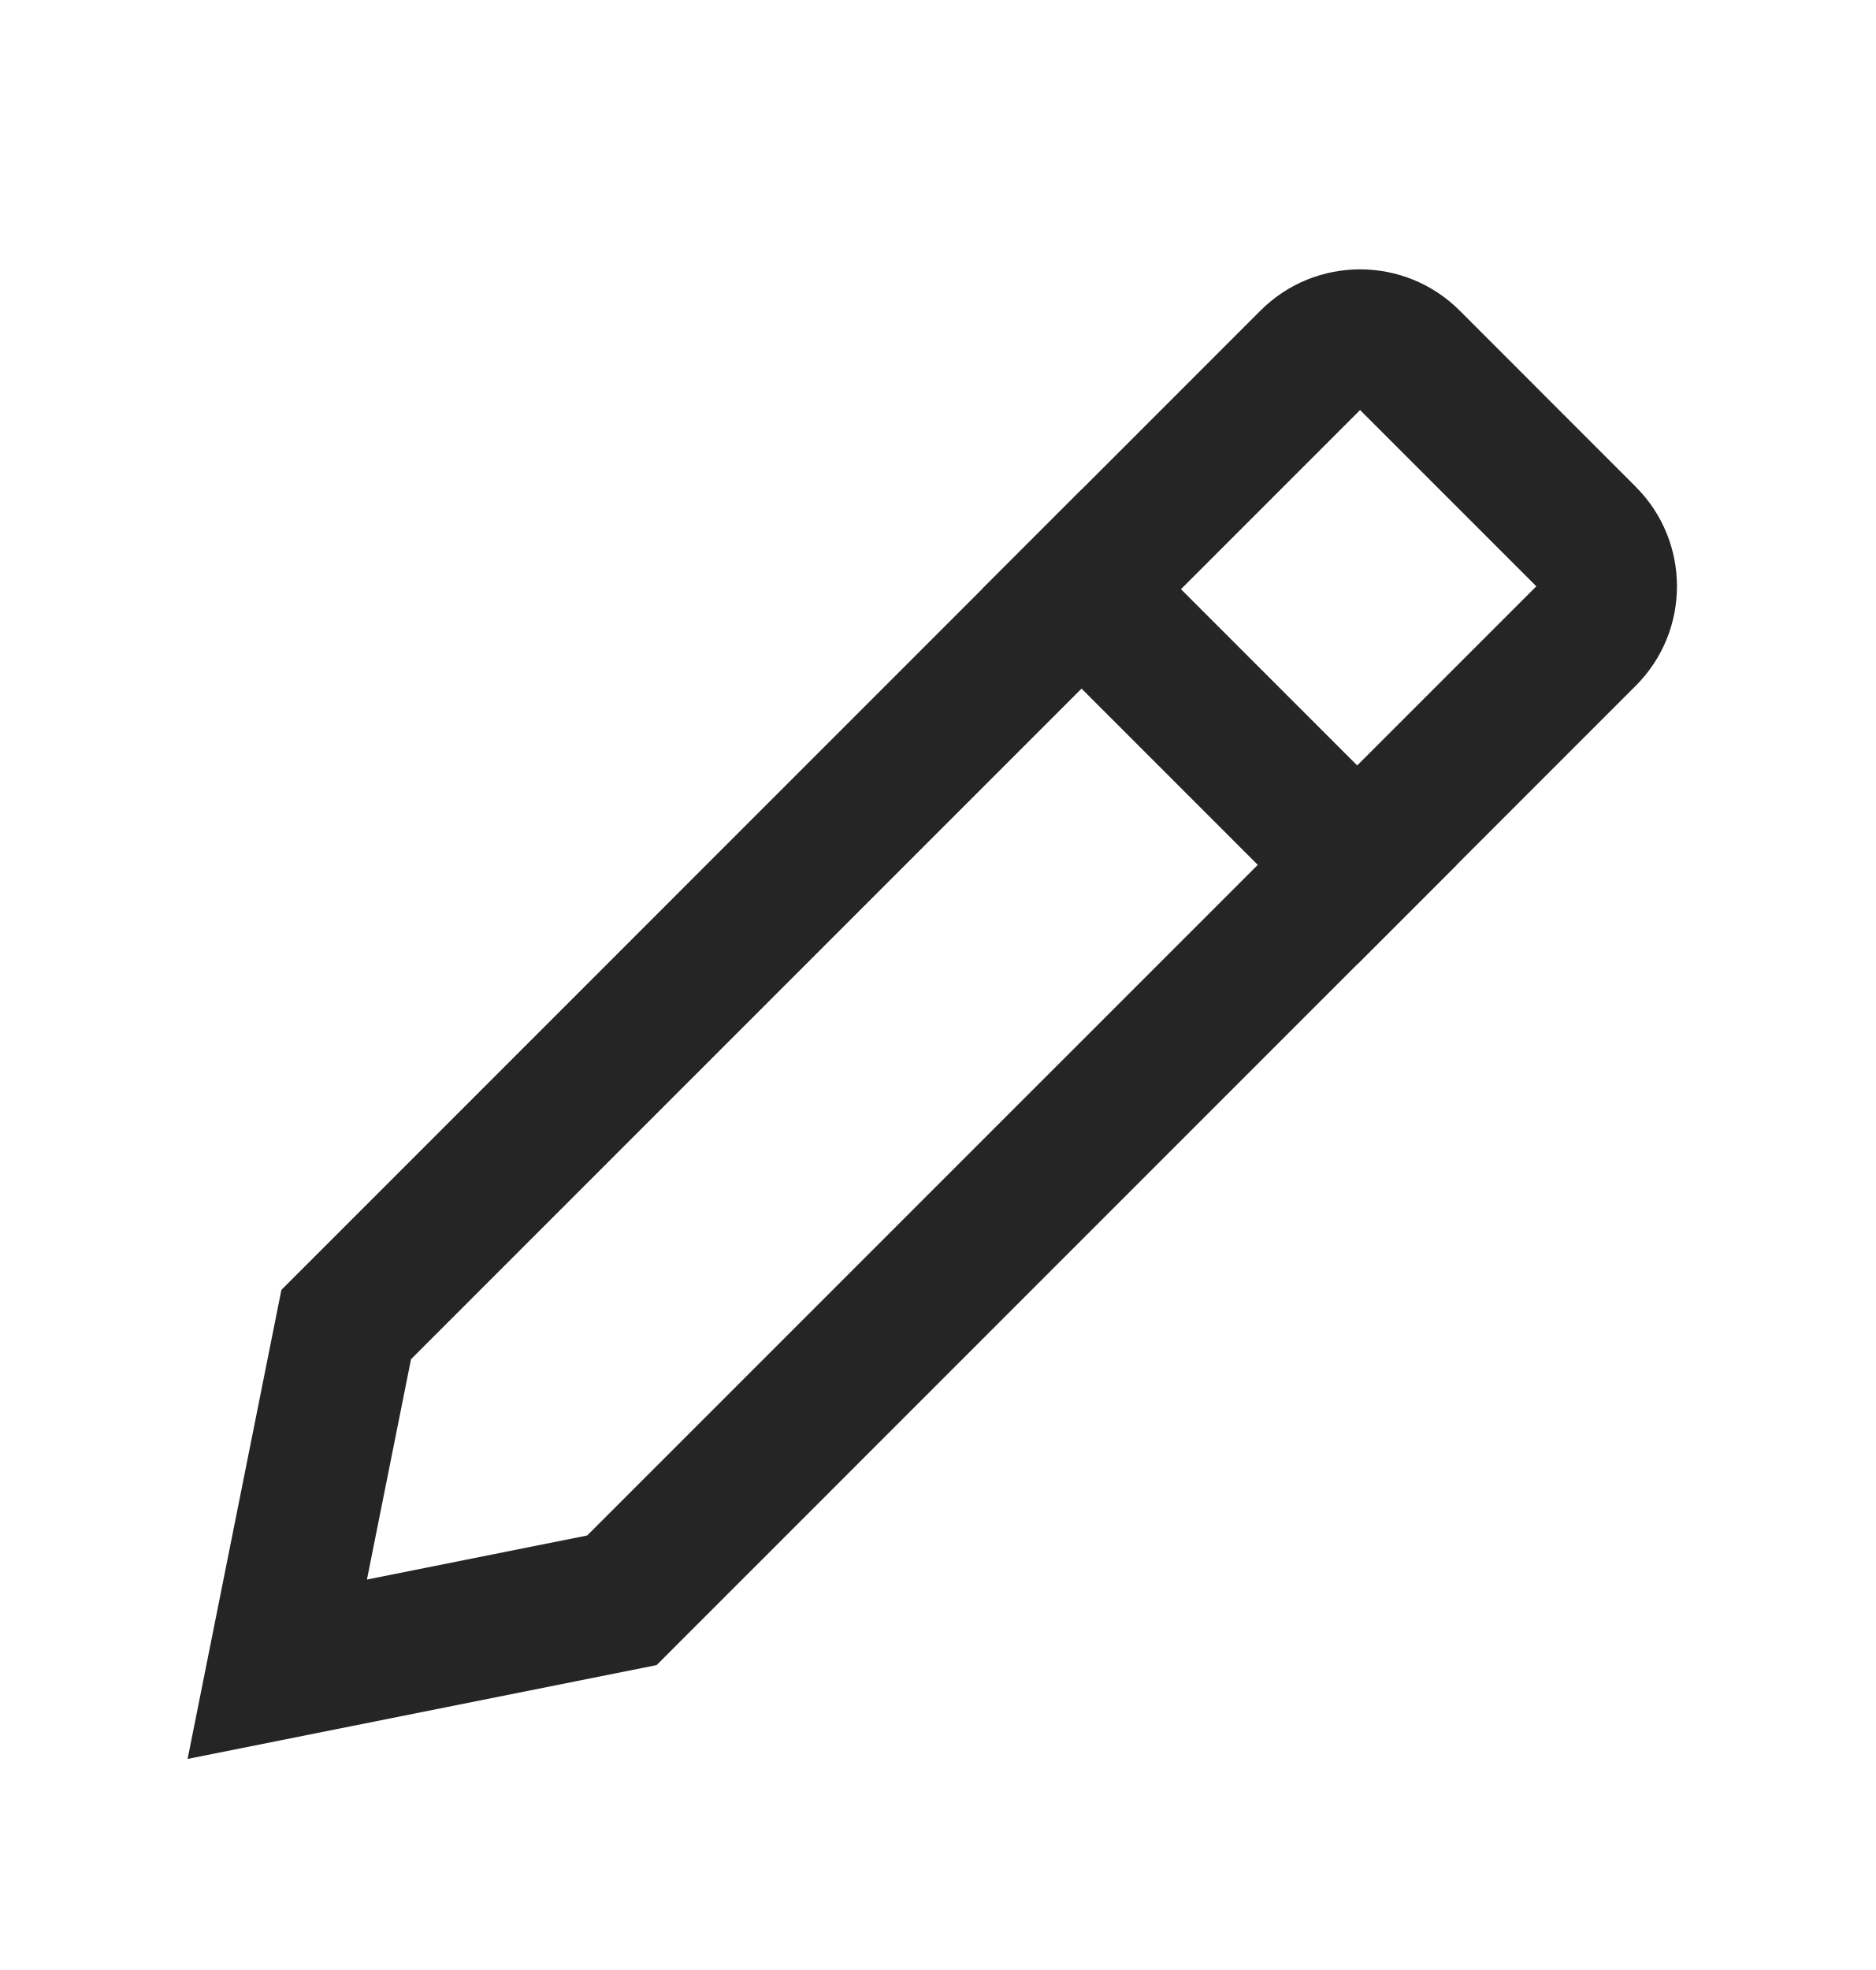
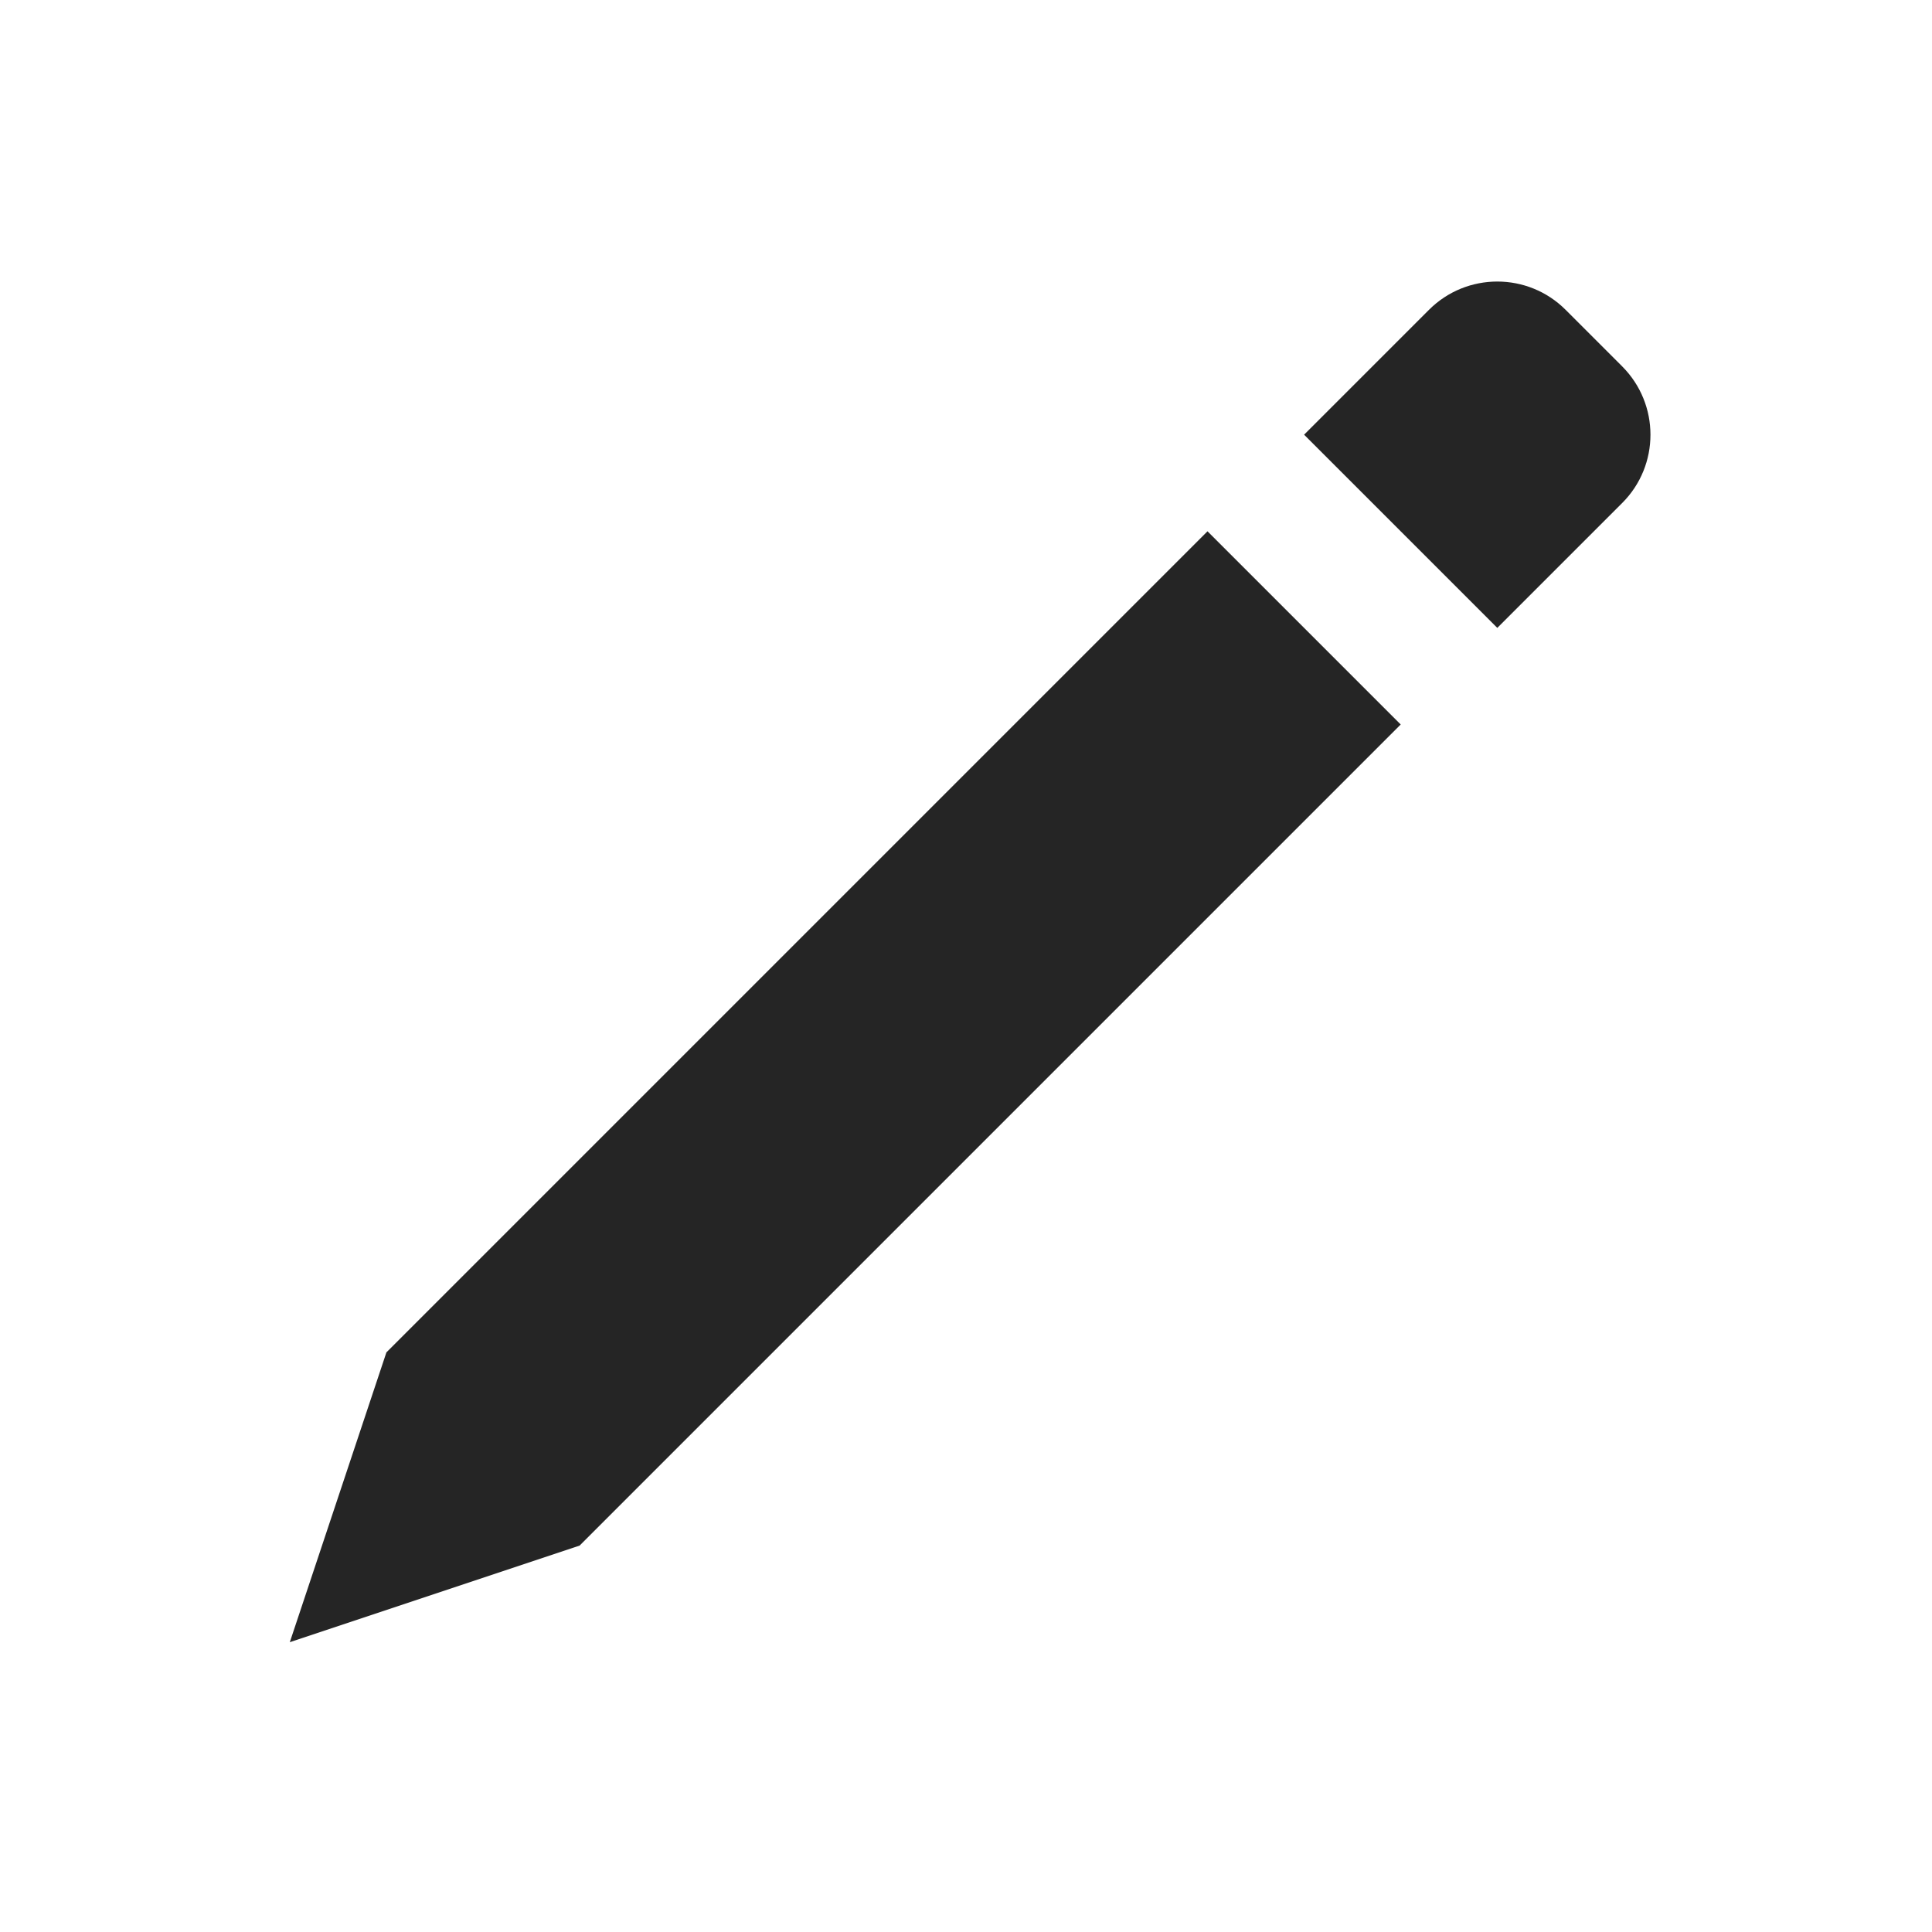
- <svg xmlns="http://www.w3.org/2000/svg" width="20" height="21" viewBox="0 0 20 21" fill="none">
-   <path fill-rule="evenodd" clip-rule="evenodd" d="M2 18.75L7 17.75L17.439 7.31C18.025 6.725 18.025 5.775 17.439 5.189L15.561 3.31C14.975 2.725 14.025 2.725 13.439 3.31L3 13.75L2 18.75ZM3.912 16.838L6.26 16.368L16.379 6.25L14.5 4.371L4.382 14.489L3.912 16.838Z" fill="#252525" />
-   <path fill-rule="evenodd" clip-rule="evenodd" d="M11.53 5.22L15.53 9.22L14.47 10.28L10.47 6.28L11.53 5.22Z" fill="#252525" />
+ <svg xmlns="http://www.w3.org/2000/svg" width="20" height="20" viewBox="0 0 20 20" fill="none">
+   <path d="M15.5 6.5L16.793 5.207C17.183 4.817 17.183 4.184 16.793 3.793L16.207 3.207C15.817 2.817 15.183 2.817 14.793 3.207L13.5 4.5L15.5 6.5ZM6 16L14.5 7.5L12.5 5.5L4 14L3 17L6 16Z" fill="#252525" />
</svg>
